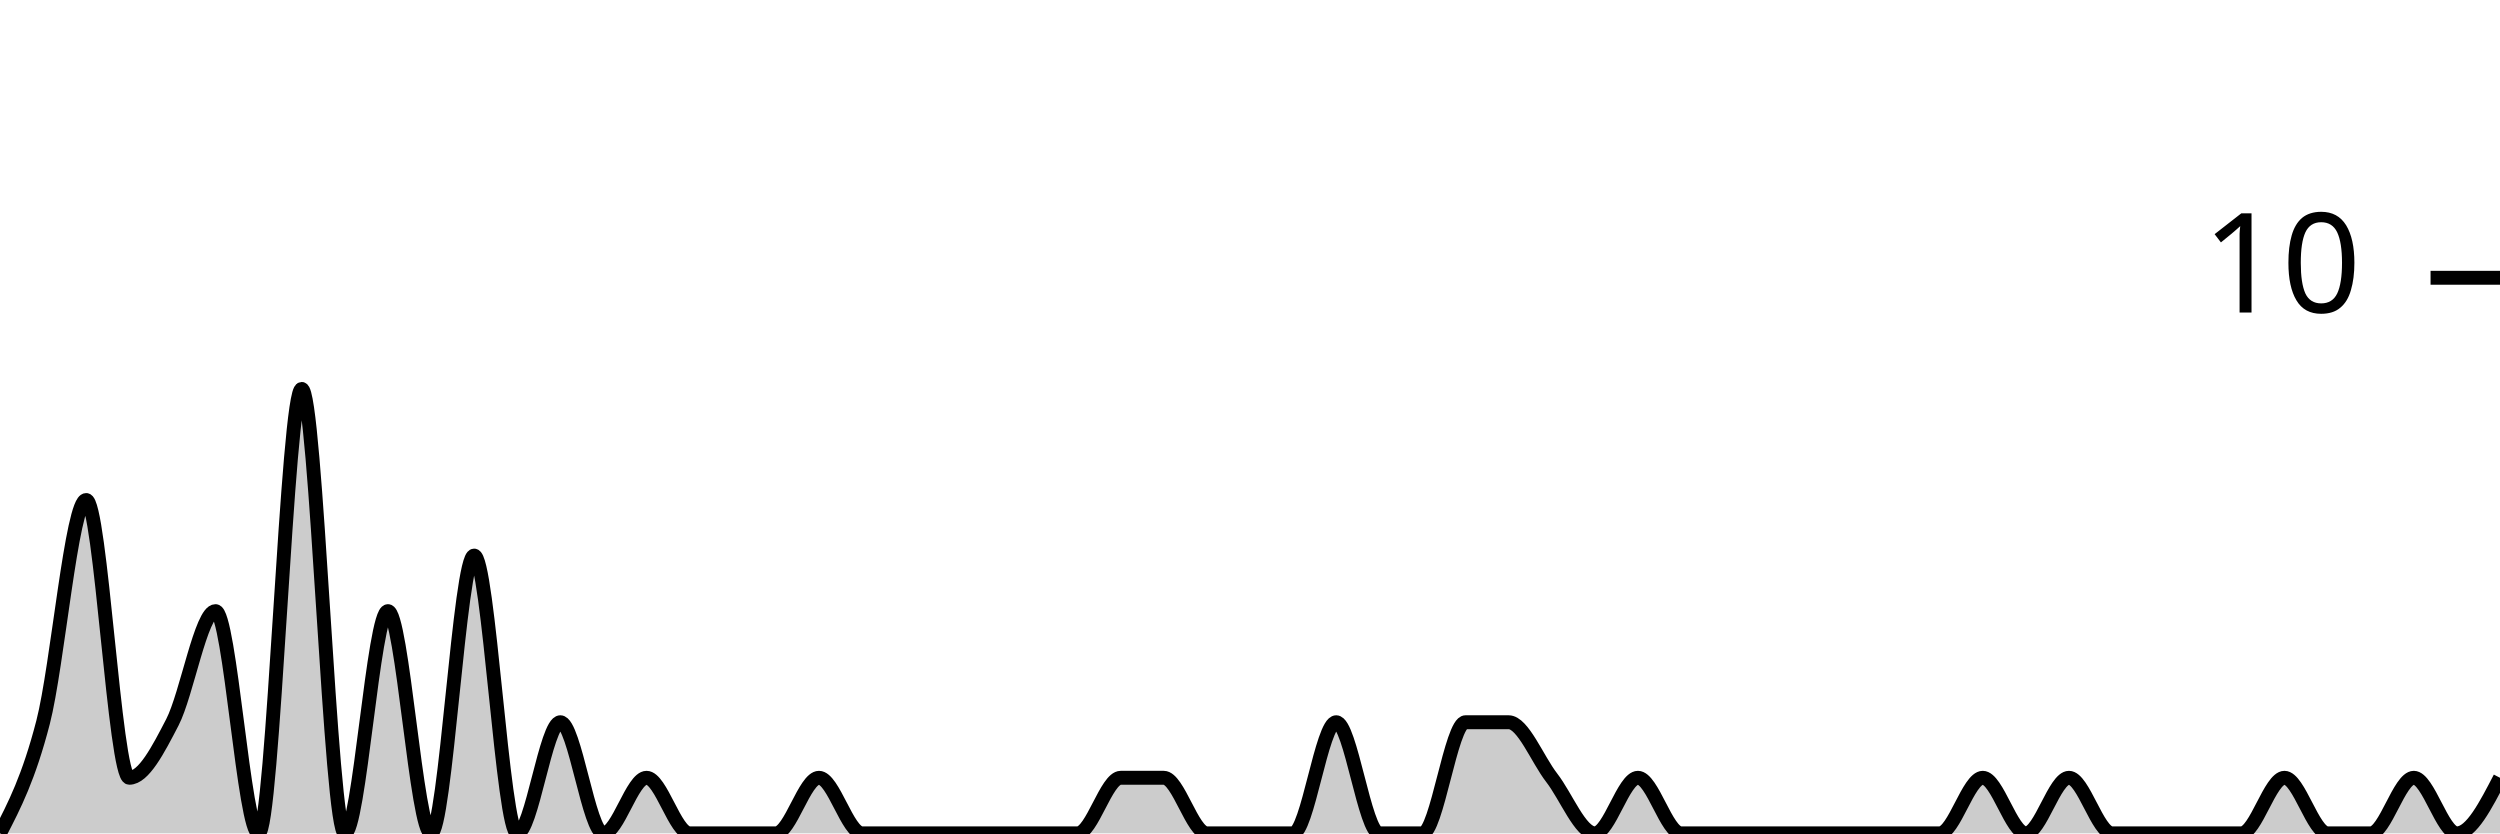
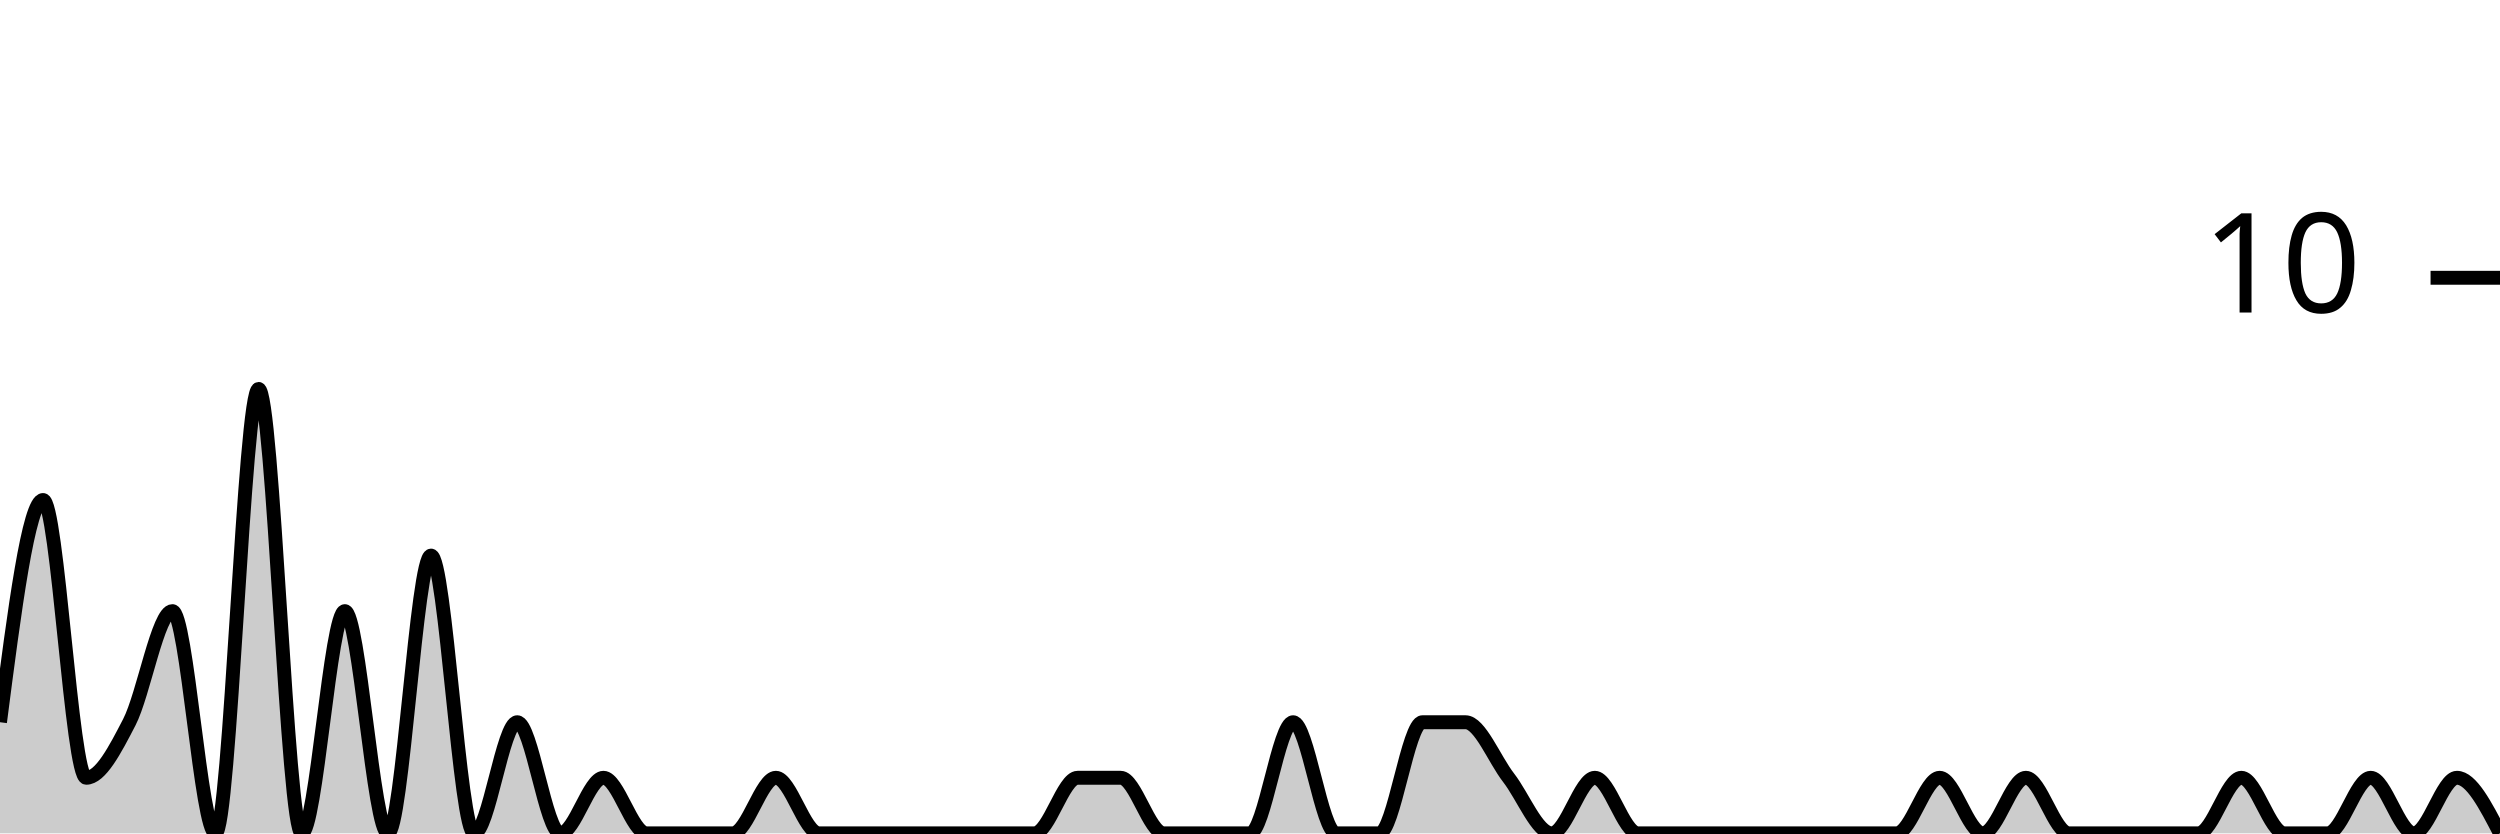
<svg xmlns="http://www.w3.org/2000/svg" viewBox="0 0 180 60">
  <g transform="translate(0,20)">
-     <path class="area" fill="rgba(0, 0, 0, 0.2)" d="M0,40C1.034,38,2.069,36,3.103,32C4.138,28,5.172,16,6.207,16C7.241,16,8.276,36,9.31,36C10.345,36,11.379,34,12.414,32C13.448,30,14.483,24,15.517,24C16.552,24,17.586,40,18.621,40C19.655,40,20.69,8,21.724,8C22.759,8,23.793,40,24.828,40C25.862,40,26.897,24,27.931,24C28.966,24,30,40,31.034,40C32.069,40,33.103,20,34.138,20C35.172,20,36.207,40,37.241,40C38.276,40,39.31,32,40.345,32C41.379,32,42.414,40,43.448,40C44.483,40,45.517,36,46.552,36C47.586,36,48.621,40,49.655,40C50.69,40,51.724,40,52.759,40C53.793,40,54.828,40,55.862,40C56.897,40,57.931,36,58.966,36C60,36,61.034,40,62.069,40C63.103,40,64.138,40,65.172,40C66.207,40,67.241,40,68.276,40C69.31,40,70.345,40,71.379,40C72.414,40,73.448,40,74.483,40C75.517,40,76.552,40,77.586,40C78.621,40,79.655,36,80.69,36C81.724,36,82.759,36,83.793,36C84.828,36,85.862,40,86.897,40C87.931,40,88.966,40,90,40C91.034,40,92.069,40,93.103,40C94.138,40,95.172,32,96.207,32C97.241,32,98.276,40,99.31,40C100.345,40,101.379,40,102.414,40C103.448,40,104.483,32,105.517,32C106.552,32,107.586,32,108.621,32C109.655,32,110.69,34.667,111.724,36C112.759,37.333,113.793,40,114.828,40C115.862,40,116.897,36,117.931,36C118.966,36,120,40,121.034,40C122.069,40,123.103,40,124.138,40C125.172,40,126.207,40,127.241,40C128.276,40,129.31,40,130.345,40C131.379,40,132.414,40,133.448,40C134.483,40,135.517,40,136.552,40C137.586,40,138.621,40,139.655,40C140.69,40,141.724,36,142.759,36C143.793,36,144.828,40,145.862,40C146.897,40,147.931,36,148.966,36C150,36,151.034,40,152.069,40C153.103,40,154.138,40,155.172,40C156.207,40,157.241,40,158.276,40C159.31,40,160.345,40,161.379,40C162.414,40,163.448,36,164.483,36C165.517,36,166.552,40,167.586,40C168.621,40,169.655,40,170.69,40C171.724,40,172.759,36,173.793,36C174.828,36,175.862,40,176.897,40C177.931,40,178.966,38,180,36L180,40C178.966,40,177.931,40,176.897,40C175.862,40,174.828,40,173.793,40C172.759,40,171.724,40,170.69,40C169.655,40,168.621,40,167.586,40C166.552,40,165.517,40,164.483,40C163.448,40,162.414,40,161.379,40C160.345,40,159.31,40,158.276,40C157.241,40,156.207,40,155.172,40C154.138,40,153.103,40,152.069,40C151.034,40,150,40,148.966,40C147.931,40,146.897,40,145.862,40C144.828,40,143.793,40,142.759,40C141.724,40,140.69,40,139.655,40C138.621,40,137.586,40,136.552,40C135.517,40,134.483,40,133.448,40C132.414,40,131.379,40,130.345,40C129.31,40,128.276,40,127.241,40C126.207,40,125.172,40,124.138,40C123.103,40,122.069,40,121.034,40C120,40,118.966,40,117.931,40C116.897,40,115.862,40,114.828,40C113.793,40,112.759,40,111.724,40C110.69,40,109.655,40,108.621,40C107.586,40,106.552,40,105.517,40C104.483,40,103.448,40,102.414,40C101.379,40,100.345,40,99.31,40C98.276,40,97.241,40,96.207,40C95.172,40,94.138,40,93.103,40C92.069,40,91.034,40,90,40C88.966,40,87.931,40,86.897,40C85.862,40,84.828,40,83.793,40C82.759,40,81.724,40,80.69,40C79.655,40,78.621,40,77.586,40C76.552,40,75.517,40,74.483,40C73.448,40,72.414,40,71.379,40C70.345,40,69.31,40,68.276,40C67.241,40,66.207,40,65.172,40C64.138,40,63.103,40,62.069,40C61.034,40,60,40,58.966,40C57.931,40,56.897,40,55.862,40C54.828,40,53.793,40,52.759,40C51.724,40,50.69,40,49.655,40C48.621,40,47.586,40,46.552,40C45.517,40,44.483,40,43.448,40C42.414,40,41.379,40,40.345,40C39.31,40,38.276,40,37.241,40C36.207,40,35.172,40,34.138,40C33.103,40,32.069,40,31.034,40C30,40,28.966,40,27.931,40C26.897,40,25.862,40,24.828,40C23.793,40,22.759,40,21.724,40C20.69,40,19.655,40,18.621,40C17.586,40,16.552,40,15.517,40C14.483,40,13.448,40,12.414,40C11.379,40,10.345,40,9.31,40C8.276,40,7.241,40,6.207,40C5.172,40,4.138,40,3.103,40C2.069,40,1.034,40,0,40Z" />
-     <path class="line" stroke="black" fill="none" d="M0,40C1.034,38,2.069,36,3.103,32C4.138,28,5.172,16,6.207,16C7.241,16,8.276,36,9.31,36C10.345,36,11.379,34,12.414,32C13.448,30,14.483,24,15.517,24C16.552,24,17.586,40,18.621,40C19.655,40,20.69,8,21.724,8C22.759,8,23.793,40,24.828,40C25.862,40,26.897,24,27.931,24C28.966,24,30,40,31.034,40C32.069,40,33.103,20,34.138,20C35.172,20,36.207,40,37.241,40C38.276,40,39.31,32,40.345,32C41.379,32,42.414,40,43.448,40C44.483,40,45.517,36,46.552,36C47.586,36,48.621,40,49.655,40C50.69,40,51.724,40,52.759,40C53.793,40,54.828,40,55.862,40C56.897,40,57.931,36,58.966,36C60,36,61.034,40,62.069,40C63.103,40,64.138,40,65.172,40C66.207,40,67.241,40,68.276,40C69.31,40,70.345,40,71.379,40C72.414,40,73.448,40,74.483,40C75.517,40,76.552,40,77.586,40C78.621,40,79.655,36,80.69,36C81.724,36,82.759,36,83.793,36C84.828,36,85.862,40,86.897,40C87.931,40,88.966,40,90,40C91.034,40,92.069,40,93.103,40C94.138,40,95.172,32,96.207,32C97.241,32,98.276,40,99.31,40C100.345,40,101.379,40,102.414,40C103.448,40,104.483,32,105.517,32C106.552,32,107.586,32,108.621,32C109.655,32,110.69,34.667,111.724,36C112.759,37.333,113.793,40,114.828,40C115.862,40,116.897,36,117.931,36C118.966,36,120,40,121.034,40C122.069,40,123.103,40,124.138,40C125.172,40,126.207,40,127.241,40C128.276,40,129.31,40,130.345,40C131.379,40,132.414,40,133.448,40C134.483,40,135.517,40,136.552,40C137.586,40,138.621,40,139.655,40C140.69,40,141.724,36,142.759,36C143.793,36,144.828,40,145.862,40C146.897,40,147.931,36,148.966,36C150,36,151.034,40,152.069,40C153.103,40,154.138,40,155.172,40C156.207,40,157.241,40,158.276,40C159.31,40,160.345,40,161.379,40C162.414,40,163.448,36,164.483,36C165.517,36,166.552,40,167.586,40C168.621,40,169.655,40,170.69,40C171.724,40,172.759,36,173.793,36C174.828,36,175.862,40,176.897,40C177.931,40,178.966,38,180,36" />
+     <path class="area" fill="rgba(0, 0, 0, 0.2)" d="M0,32C1.034,24,2.069,16,3.103,16C4.138,16,5.172,36,6.207,36C7.241,36,8.276,34,9.31,32C10.345,30,11.379,24,12.414,24C13.448,24,14.483,40,15.517,40C16.552,40,17.586,8,18.621,8C19.655,8,20.69,40,21.724,40C22.759,40,23.793,24,24.828,24C25.862,24,26.897,40,27.931,40C28.966,40,30,20,31.034,20C32.069,20,33.103,40,34.138,40C35.172,40,36.207,32,37.241,32C38.276,32,39.31,40,40.345,40C41.379,40,42.414,36,43.448,36C44.483,36,45.517,40,46.552,40C47.586,40,48.621,40,49.655,40C50.69,40,51.724,40,52.759,40C53.793,40,54.828,36,55.862,36C56.897,36,57.931,40,58.966,40C60,40,61.034,40,62.069,40C63.103,40,64.138,40,65.172,40C66.207,40,67.241,40,68.276,40C69.31,40,70.345,40,71.379,40C72.414,40,73.448,40,74.483,40C75.517,40,76.552,36,77.586,36C78.621,36,79.655,36,80.69,36C81.724,36,82.759,40,83.793,40C84.828,40,85.862,40,86.897,40C87.931,40,88.966,40,90,40C91.034,40,92.069,32,93.103,32C94.138,32,95.172,40,96.207,40C97.241,40,98.276,40,99.31,40C100.345,40,101.379,32,102.414,32C103.448,32,104.483,32,105.517,32C106.552,32,107.586,34.667,108.621,36C109.655,37.333,110.69,40,111.724,40C112.759,40,113.793,36,114.828,36C115.862,36,116.897,40,117.931,40C118.966,40,120,40,121.034,40C122.069,40,123.103,40,124.138,40C125.172,40,126.207,40,127.241,40C128.276,40,129.31,40,130.345,40C131.379,40,132.414,40,133.448,40C134.483,40,135.517,40,136.552,40C137.586,40,138.621,36,139.655,36C140.69,36,141.724,40,142.759,40C143.793,40,144.828,36,145.862,36C146.897,36,147.931,40,148.966,40C150,40,151.034,40,152.069,40C153.103,40,154.138,40,155.172,40C156.207,40,157.241,40,158.276,40C159.31,40,160.345,36,161.379,36C162.414,36,163.448,40,164.483,40C165.517,40,166.552,40,167.586,40C168.621,40,169.655,36,170.69,36C171.724,36,172.759,40,173.793,40C174.828,40,175.862,36,176.897,36C177.931,36,178.966,38,180,40L180,40C178.966,40,177.931,40,176.897,40C175.862,40,174.828,40,173.793,40C172.759,40,171.724,40,170.69,40C169.655,40,168.621,40,167.586,40C166.552,40,165.517,40,164.483,40C163.448,40,162.414,40,161.379,40C160.345,40,159.31,40,158.276,40C157.241,40,156.207,40,155.172,40C154.138,40,153.103,40,152.069,40C151.034,40,150,40,148.966,40C147.931,40,146.897,40,145.862,40C144.828,40,143.793,40,142.759,40C141.724,40,140.69,40,139.655,40C138.621,40,137.586,40,136.552,40C135.517,40,134.483,40,133.448,40C132.414,40,131.379,40,130.345,40C129.31,40,128.276,40,127.241,40C126.207,40,125.172,40,124.138,40C123.103,40,122.069,40,121.034,40C120,40,118.966,40,117.931,40C116.897,40,115.862,40,114.828,40C113.793,40,112.759,40,111.724,40C110.69,40,109.655,40,108.621,40C107.586,40,106.552,40,105.517,40C104.483,40,103.448,40,102.414,40C101.379,40,100.345,40,99.31,40C98.276,40,97.241,40,96.207,40C95.172,40,94.138,40,93.103,40C92.069,40,91.034,40,90,40C88.966,40,87.931,40,86.897,40C85.862,40,84.828,40,83.793,40C82.759,40,81.724,40,80.69,40C79.655,40,78.621,40,77.586,40C76.552,40,75.517,40,74.483,40C73.448,40,72.414,40,71.379,40C70.345,40,69.31,40,68.276,40C67.241,40,66.207,40,65.172,40C64.138,40,63.103,40,62.069,40C61.034,40,60,40,58.966,40C57.931,40,56.897,40,55.862,40C54.828,40,53.793,40,52.759,40C51.724,40,50.69,40,49.655,40C48.621,40,47.586,40,46.552,40C45.517,40,44.483,40,43.448,40C42.414,40,41.379,40,40.345,40C39.31,40,38.276,40,37.241,40C36.207,40,35.172,40,34.138,40C33.103,40,32.069,40,31.034,40C30,40,28.966,40,27.931,40C26.897,40,25.862,40,24.828,40C23.793,40,22.759,40,21.724,40C20.69,40,19.655,40,18.621,40C17.586,40,16.552,40,15.517,40C14.483,40,13.448,40,12.414,40C11.379,40,10.345,40,9.31,40C8.276,40,7.241,40,6.207,40C5.172,40,4.138,40,3.103,40C2.069,40,1.034,40,0,40Z" />
+     <path class="line" stroke="black" fill="none" d="M0,32C1.034,24,2.069,16,3.103,16C4.138,16,5.172,36,6.207,36C7.241,36,8.276,34,9.31,32C10.345,30,11.379,24,12.414,24C13.448,24,14.483,40,15.517,40C16.552,40,17.586,8,18.621,8C19.655,8,20.69,40,21.724,40C22.759,40,23.793,24,24.828,24C25.862,24,26.897,40,27.931,40C28.966,40,30,20,31.034,20C32.069,20,33.103,40,34.138,40C35.172,40,36.207,32,37.241,32C38.276,32,39.31,40,40.345,40C41.379,40,42.414,36,43.448,36C44.483,36,45.517,40,46.552,40C47.586,40,48.621,40,49.655,40C50.69,40,51.724,40,52.759,40C53.793,40,54.828,36,55.862,36C56.897,36,57.931,40,58.966,40C60,40,61.034,40,62.069,40C63.103,40,64.138,40,65.172,40C66.207,40,67.241,40,68.276,40C69.31,40,70.345,40,71.379,40C72.414,40,73.448,40,74.483,40C75.517,40,76.552,36,77.586,36C78.621,36,79.655,36,80.69,36C81.724,36,82.759,40,83.793,40C84.828,40,85.862,40,86.897,40C87.931,40,88.966,40,90,40C91.034,40,92.069,32,93.103,32C94.138,32,95.172,40,96.207,40C97.241,40,98.276,40,99.31,40C100.345,40,101.379,32,102.414,32C103.448,32,104.483,32,105.517,32C106.552,32,107.586,34.667,108.621,36C109.655,37.333,110.69,40,111.724,40C112.759,40,113.793,36,114.828,36C115.862,36,116.897,40,117.931,40C118.966,40,120,40,121.034,40C122.069,40,123.103,40,124.138,40C125.172,40,126.207,40,127.241,40C128.276,40,129.31,40,130.345,40C131.379,40,132.414,40,133.448,40C134.483,40,135.517,40,136.552,40C137.586,40,138.621,36,139.655,36C140.69,36,141.724,40,142.759,40C143.793,40,144.828,36,145.862,36C146.897,36,147.931,40,148.966,40C150,40,151.034,40,152.069,40C153.103,40,154.138,40,155.172,40C156.207,40,157.241,40,158.276,40C159.31,40,160.345,36,161.379,36C162.414,36,163.448,40,164.483,40C165.517,40,166.552,40,167.586,40C168.621,40,169.655,36,170.69,36C171.724,36,172.759,40,173.793,40C174.828,40,175.862,36,176.897,36C177.931,36,178.966,38,180,40" />
    <path class="axis-ceiling" stroke-width="1" stroke="black" fill="none" d="M175,0L180,0" />
    <text class="axis-ceiling-label" font-family="sans-serif" text-anchor="end" font-size="10px" x="170" y="2.5">10</text>
  </g>
</svg>
